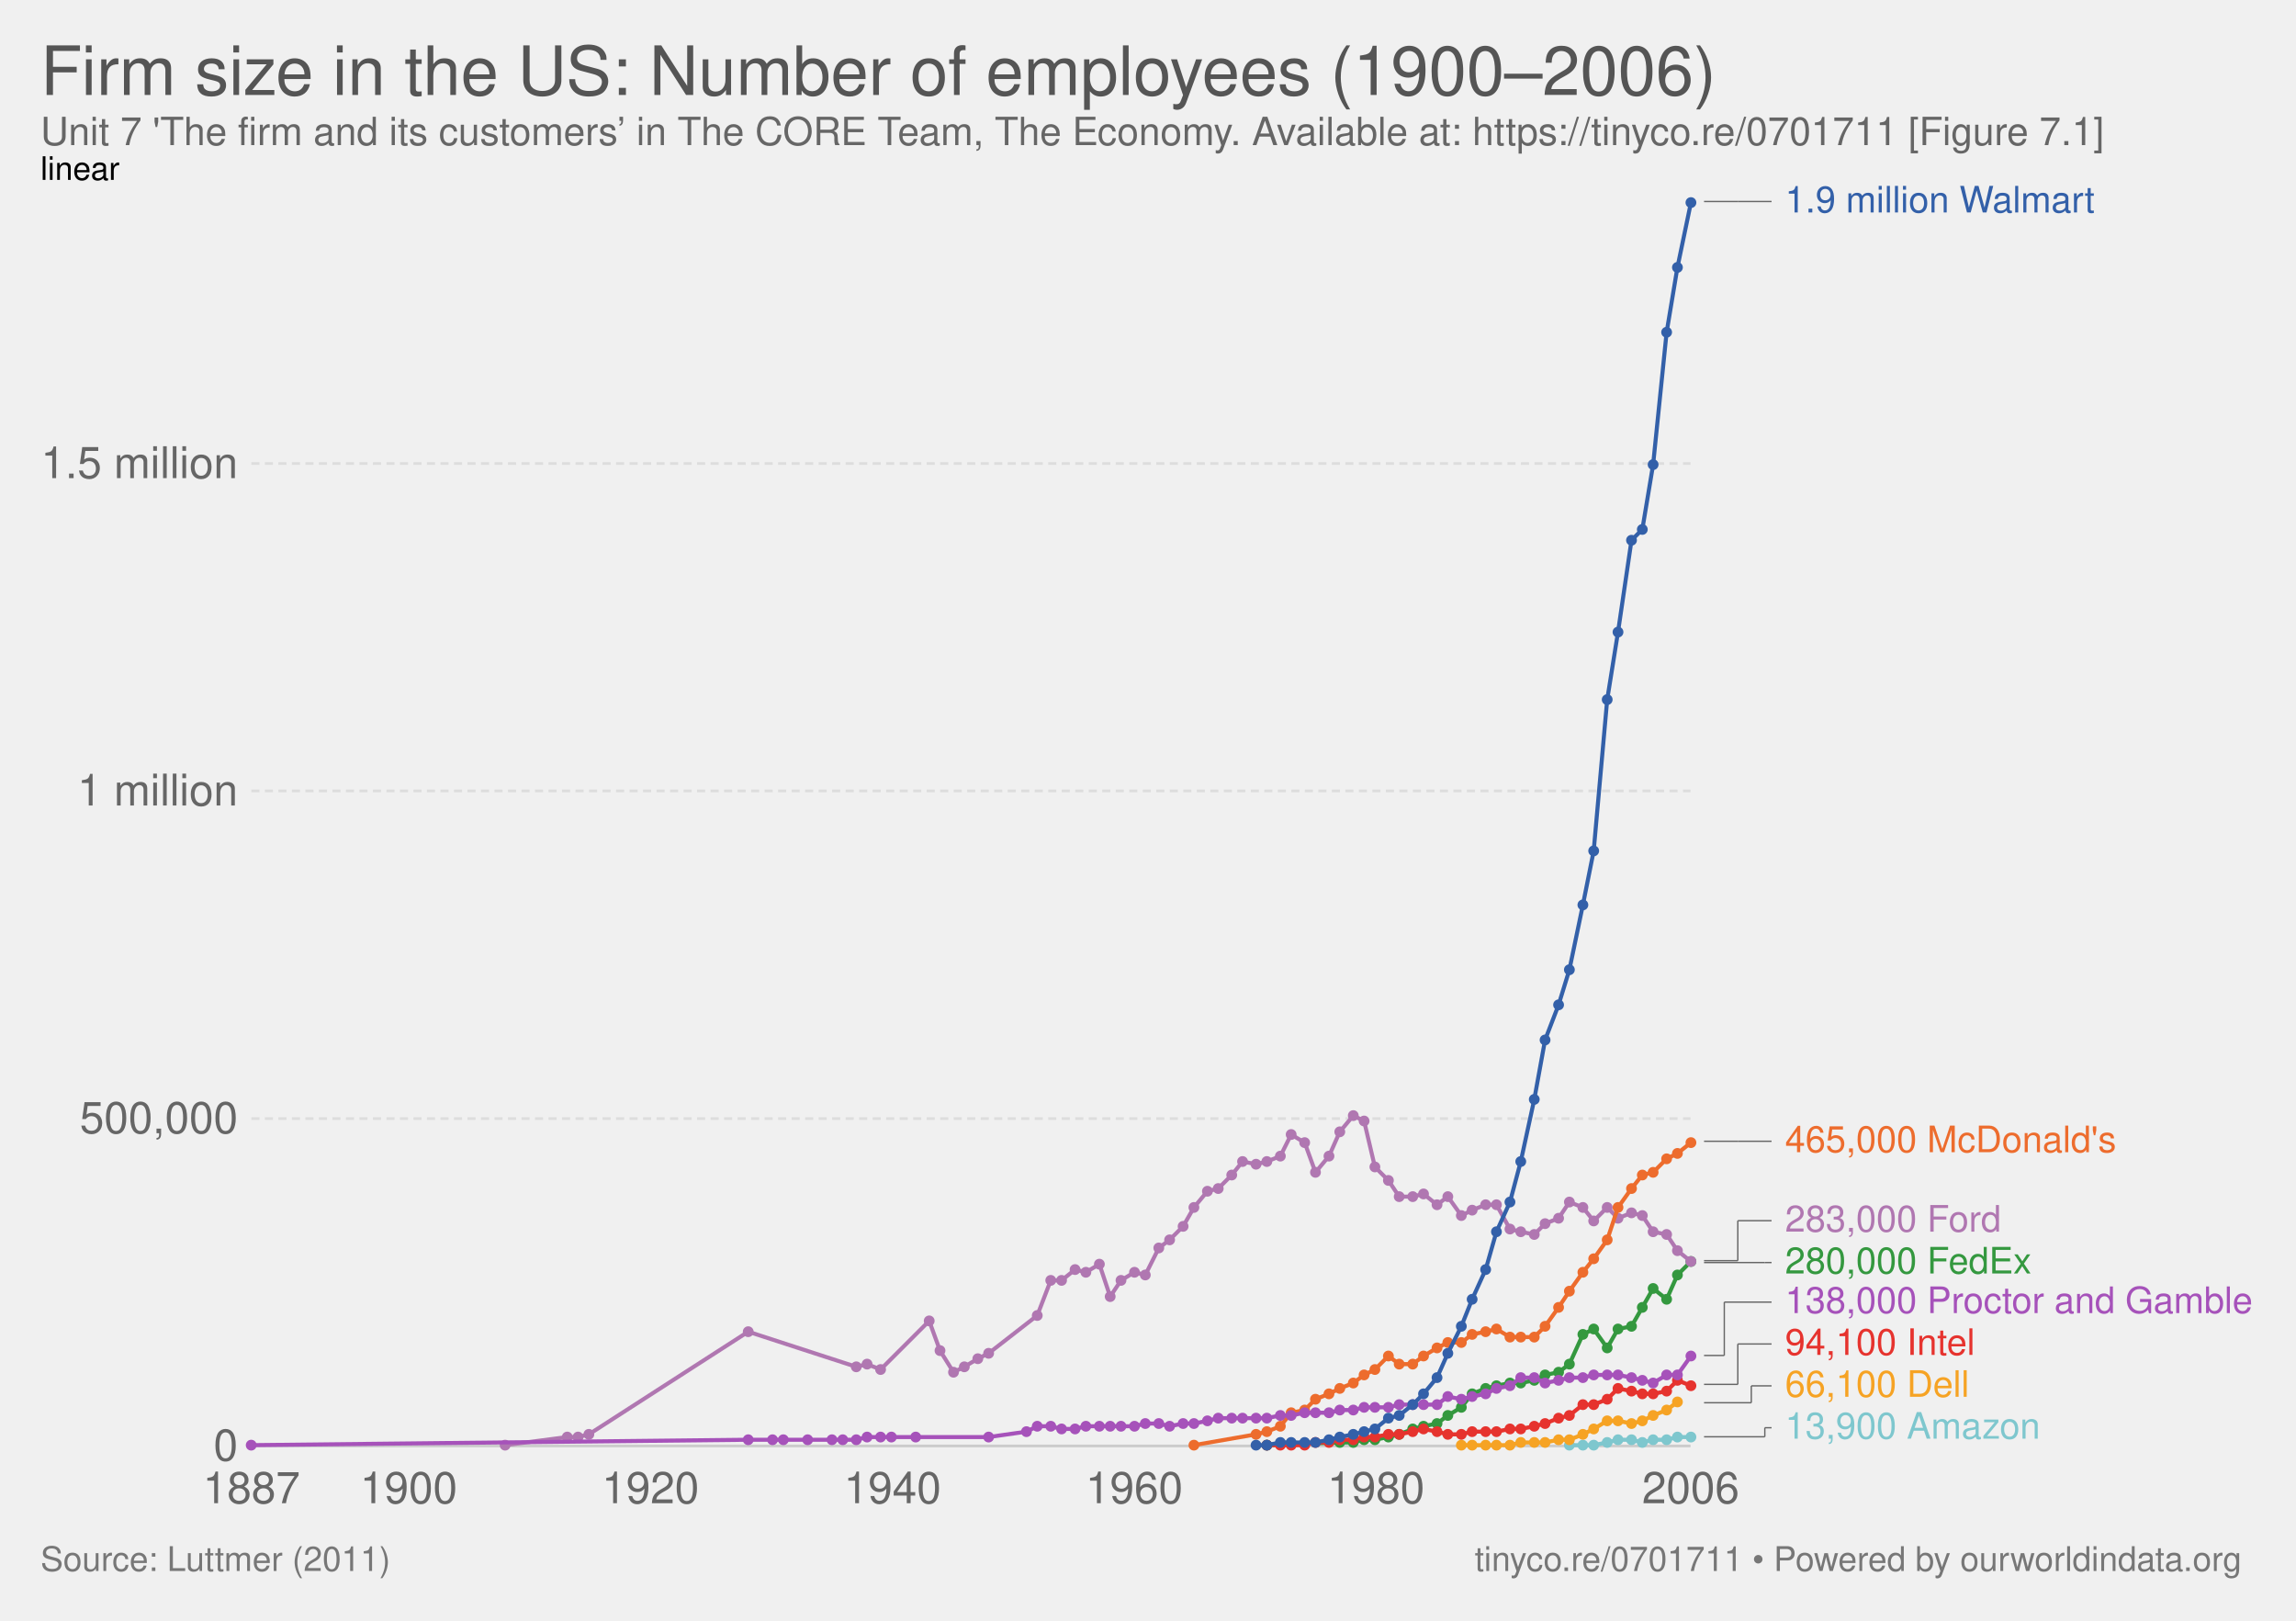
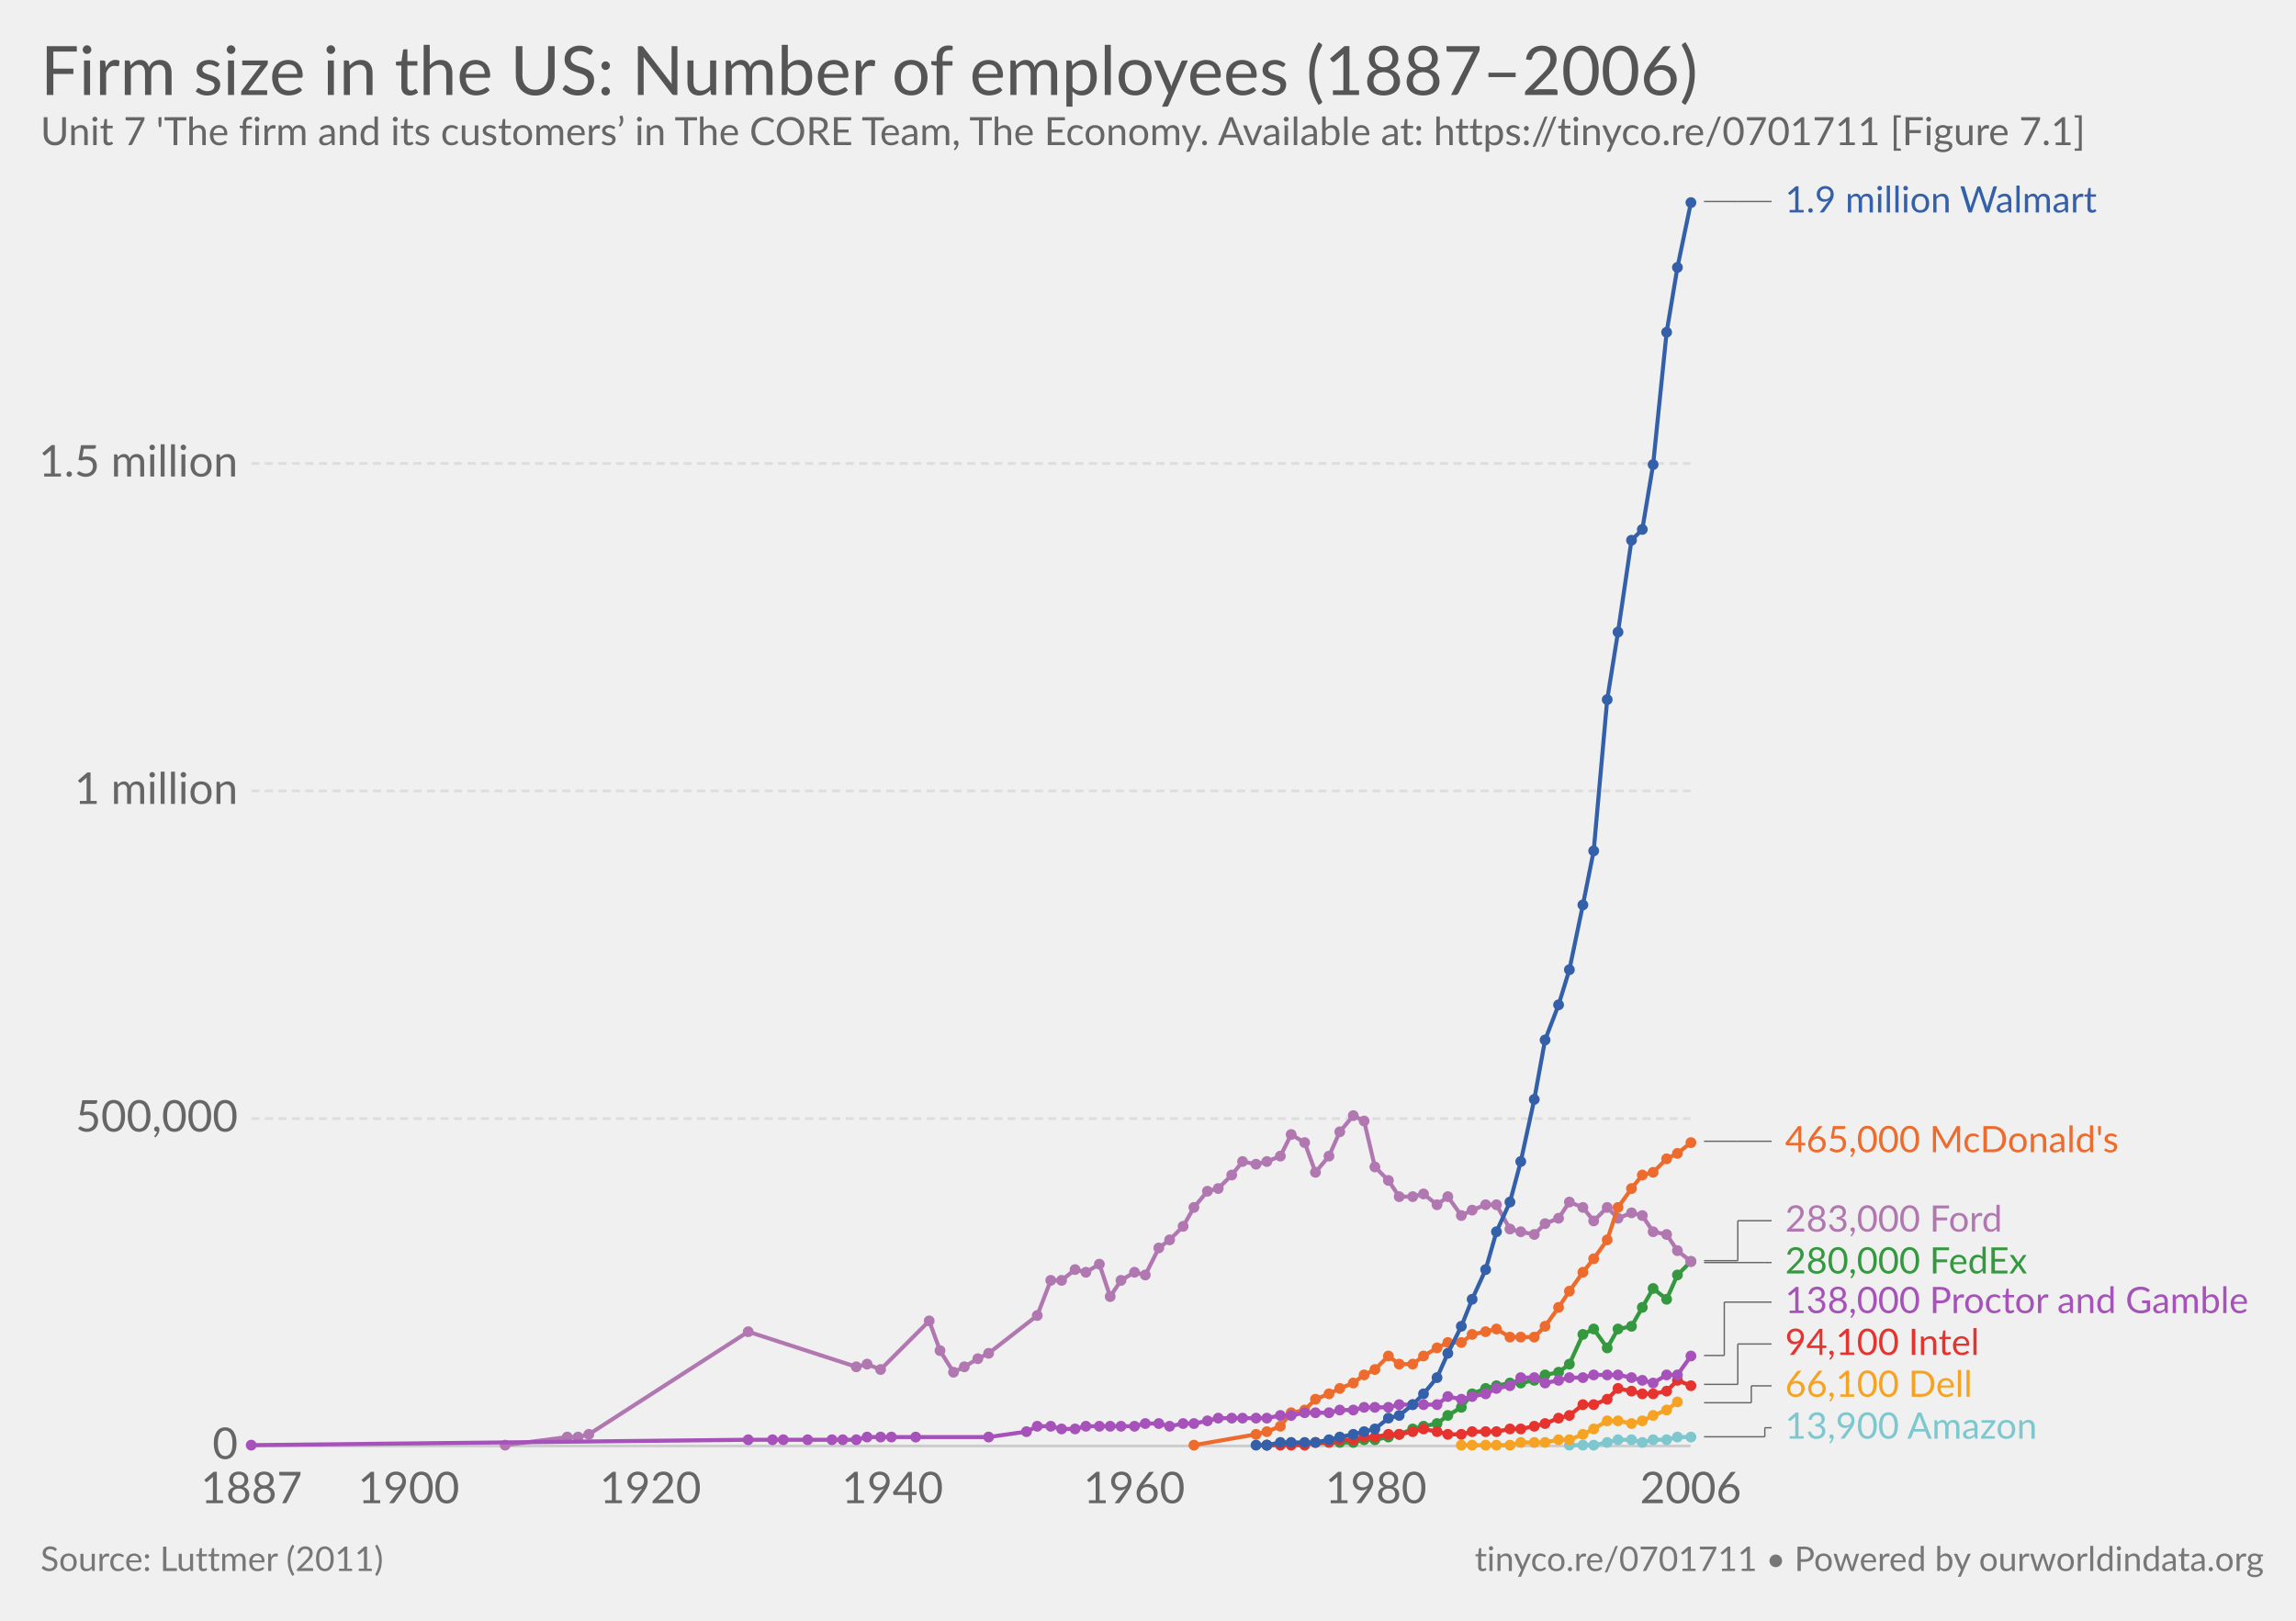
- <svg xmlns="http://www.w3.org/2000/svg" version="1.1" style="font-family:'Helvetica Neue', Helvetica, Arial, sans-serif;font-size:18px;background-color:white;text-rendering:optimizeLegibility;-webkit-font-smoothing:antialiased" width="850" height="600">
+ <svg xmlns="http://www.w3.org/2000/svg" version="1.1" style="font-family:Lato, 'Helvetica Neue', Helvetica, Arial, sans-serif;font-size:18px;background-color:white;text-rendering:optimizeLegibility;-webkit-font-smoothing:antialiased" width="850" height="600">
  <g class="HeaderView">
    <a href="https://ourworldindata.org/grapher/firm-size-in-the-us-number-of-employees" target="_blank">
      <text font-size="25.20" x="15.0" y="35.2" fill="#555">
-         <tspan x="15" y="35.16">Firm size in the US: Number of employees (1900–2006)</tspan>
+         <tspan x="15" y="35.16">Firm size in the US: Number of employees (1887–2006)</tspan>
      </text>
    </a>
    <text font-size="14.40" x="15.0" y="53.7" fill="#666">
      <tspan x="15" y="53.72">Unit 7 'The firm and its customers’ in The CORE Team, The Economy. Available at: https://tinyco.re/0701711 [Figure 7.1]</tspan>
    </text>
  </g>
  <g class="LineChart">
    <defs>
      <clipPath id="boundsClip-3">
        <rect x="83.062" y="0" width="830" height="963.8" />
      </clipPath>
    </defs>
    <g class="AxisBoxView">
      <g class="HorizontalAxis">
        <text x="93.1" y="556.5" fill="#666" text-anchor="middle" font-size="16.2">1887</text>
        <text x="151.3" y="556.5" fill="#666" text-anchor="middle" font-size="16.2">1900</text>
        <text x="240.8" y="556.5" fill="#666" text-anchor="middle" font-size="16.2">1920</text>
        <text x="330.4" y="556.5" fill="#666" text-anchor="middle" font-size="16.2">1940</text>
        <text x="419.9" y="556.5" fill="#666" text-anchor="middle" font-size="16.2">1960</text>
        <text x="509.4" y="556.5" fill="#666" text-anchor="middle" font-size="16.2">1980</text>
        <text x="625.9" y="556.5" fill="#666" text-anchor="middle" font-size="16.2">2006</text>
      </g>
      <g class="VerticalAxis">
        <text x="88.06" y="535.3" fill="#666" dominant-baseline="middle" text-anchor="end" font-size="16.2">0</text>
        <text x="88.06" y="414.1" fill="#666" dominant-baseline="middle" text-anchor="end" font-size="16.2">500,000</text>
        <text x="88.06" y="292.8" fill="#666" dominant-baseline="middle" text-anchor="end" font-size="16.2">1 million</text>
        <text x="88.06" y="171.6" fill="#666" dominant-baseline="middle" text-anchor="end" font-size="16.2">1.5 million</text>
-         <text x="15" y="66.6" style="font-size:12px;text-transform:uppercase;cursor:pointer" class="clickable">linear</text>
      </g>
      <g class="AxisGridLines">
        <line x1="93.06" y1="535.3" x2="625.85" y2="535.3" stroke="#ccc" />
        <line x1="93.06" y1="414.1" x2="625.85" y2="414.1" stroke="#ddd" stroke-dasharray="3,2" />
        <line x1="93.06" y1="292.8" x2="625.85" y2="292.8" stroke="#ddd" stroke-dasharray="3,2" />
        <line x1="93.06" y1="171.6" x2="625.85" y2="171.6" stroke="#ddd" stroke-dasharray="3,2" />
      </g>
    </g>
    <g clip-path="url(#boundsClip-3)">
      <g class="HeightedLegend clickable">
        <g class="legendMark">
          <g class="indicator">
            <line x1="630.85" y1="531.9" x2="653.35" y2="531.9" stroke="#666" stroke-width="0.5" />
            <line x1="653.35" y1="531.9" x2="653.35" y2="528.55" stroke="#666" stroke-width="0.5" />
            <line x1="653.35" y1="528.55" x2="655.85" y2="528.55" stroke="#666" stroke-width="0.5" />
          </g>
          <rect x="625.85" y="521.8" width="130.04" height="13.5" fill="#fff" opacity="0" />
          <text font-size="13.50" x="660.9" y="532.6" fill="#7ec7ce">
            <tspan x="660.85" y="532.6">13,900 Amazon</tspan>
          </text>
        </g>
        <g class="legendMark">
          <g class="indicator">
            <line x1="630.85" y1="519.3" x2="648.35" y2="519.3" stroke="#666" stroke-width="0.5" />
            <line x1="648.35" y1="519.3" x2="648.35" y2="513.05" stroke="#666" stroke-width="0.5" />
            <line x1="648.35" y1="513.05" x2="655.85" y2="513.05" stroke="#666" stroke-width="0.5" />
          </g>
          <rect x="625.85" y="506.3" width="103.58" height="13.5" fill="#fff" opacity="0" />
          <text font-size="13.50" x="660.9" y="517.1" fill="#f6a324">
            <tspan x="660.85" y="517.1">66,100 Dell</tspan>
          </text>
        </g>
        <g class="legendMark">
          <g class="indicator">
            <line x1="630.85" y1="512.5" x2="643.35" y2="512.5" stroke="#666" stroke-width="0.5" />
            <line x1="643.35" y1="512.5" x2="643.35" y2="497.55" stroke="#666" stroke-width="0.5" />
            <line x1="643.35" y1="497.55" x2="655.85" y2="497.55" stroke="#666" stroke-width="0.5" />
          </g>
          <rect x="625.85" y="490.8" width="106.01" height="13.5" fill="#fff" opacity="0" />
          <text font-size="13.50" x="660.9" y="501.6" fill="#e6332e">
            <tspan x="660.85" y="501.6">94,100 Intel</tspan>
          </text>
        </g>
        <g class="legendMark">
          <g class="indicator">
            <line x1="630.85" y1="501.8" x2="638.35" y2="501.8" stroke="#666" stroke-width="0.5" />
            <line x1="638.35" y1="501.8" x2="638.35" y2="482.05" stroke="#666" stroke-width="0.5" />
            <line x1="638.35" y1="482.05" x2="655.85" y2="482.05" stroke="#666" stroke-width="0.5" />
          </g>
          <rect x="625.85" y="475.3" width="209.15" height="13.5" fill="#fff" opacity="0" />
          <text font-size="13.50" x="660.9" y="486.1" fill="#a652ba">
            <tspan x="660.85" y="486.1">138,000 Proctor and Gamble</tspan>
          </text>
        </g>
        <g class="legendMark">
          <g class="indicator">
            <line x1="630.85" y1="467.4" x2="653.35" y2="467.4" stroke="#666" stroke-width="0.5" />
            <line x1="653.35" y1="467.4" x2="653.35" y2="467.4" stroke="#666" stroke-width="0.5" />
            <line x1="653.35" y1="467.4" x2="655.85" y2="467.4" stroke="#666" stroke-width="0.5" />
          </g>
          <rect x="625.85" y="460.65" width="127.07" height="13.5" fill="#fff" opacity="0" />
          <text font-size="13.50" x="660.9" y="471.4" fill="#34983f">
            <tspan x="660.85" y="471.45">280,000 FedEx</tspan>
          </text>
        </g>
        <g class="legendMark">
          <g class="indicator">
            <line x1="630.85" y1="466.7" x2="643.35" y2="466.7" stroke="#666" stroke-width="0.5" />
            <line x1="643.35" y1="466.7" x2="643.35" y2="451.9" stroke="#666" stroke-width="0.5" />
            <line x1="643.35" y1="451.9" x2="655.85" y2="451.9" stroke="#666" stroke-width="0.5" />
          </g>
          <rect x="625.85" y="445.15" width="115.73" height="13.5" fill="#fff" opacity="0" />
          <text font-size="13.50" x="660.9" y="455.9" fill="#b077b1">
            <tspan x="660.85" y="455.95">283,000 Ford</tspan>
          </text>
        </g>
        <g class="legendMark">
          <g class="indicator">
            <line x1="630.85" y1="422.5" x2="643.35" y2="422.5" stroke="#666" stroke-width="0.5" />
            <line x1="643.35" y1="422.5" x2="643.35" y2="422.5" stroke="#666" stroke-width="0.5" />
            <line x1="643.35" y1="422.5" x2="655.85" y2="422.5" stroke="#666" stroke-width="0.5" />
          </g>
          <rect x="625.85" y="415.75" width="158.12" height="13.5" fill="#fff" opacity="0" />
          <text font-size="13.50" x="660.9" y="426.6" fill="#ed6c2d">
            <tspan x="660.85" y="426.55">465,000 McDonald's</tspan>
          </text>
        </g>
        <g class="legendMark">
          <g class="indicator">
            <line x1="630.85" y1="74.6" x2="643.35" y2="74.6" stroke="#666" stroke-width="0.5" />
            <line x1="643.35" y1="74.6" x2="643.35" y2="74.6" stroke="#666" stroke-width="0.5" />
            <line x1="643.35" y1="74.6" x2="655.85" y2="74.6" stroke="#666" stroke-width="0.5" />
          </g>
          <rect x="625.85" y="67.85" width="149.885" height="13.5" fill="#fff" opacity="0" />
          <text font-size="13.50" x="660.9" y="78.6" fill="#3360a9">
            <tspan x="660.85" y="78.65">1.9 million Walmart</tspan>
          </text>
        </g>
      </g>
      <g class="Lines">
        <rect x="93" y="75" width="533" height="461" fill="rgba(255,255,255,0)" opacity="0" />
        <g class="key-Amazon_0">
          <path stroke="#7ec7ce" stroke-linecap="round" d="M581 535L586 535L590 535L595 534L599 533L604 533L608 534L612 533L617 533L621 532L626 532" fill="none" stroke-width="1.5" />
          <g fill="#7ec7ce">
            <circle cx="581" cy="535" r="2" />
            <circle cx="586" cy="535" r="2" />
            <circle cx="590" cy="535" r="2" />
            <circle cx="595" cy="534" r="2" />
            <circle cx="599" cy="533" r="2" />
            <circle cx="604" cy="533" r="2" />
            <circle cx="608" cy="534" r="2" />
            <circle cx="612" cy="533" r="2" />
            <circle cx="617" cy="533" r="2" />
            <circle cx="621" cy="532" r="2" />
            <circle cx="626" cy="532" r="2" />
          </g>
        </g>
        <g class="key-Dell_0">
          <path stroke="#f6a324" stroke-linecap="round" d="M541 535L545 535L550 535L554 535L559 535L563 534L568 534L572 534L577 533L581 533L586 531L590 529L595 526L599 526L604 527L608 526L612 524L617 522L621 519" fill="none" stroke-width="1.5" />
          <g fill="#f6a324">
            <circle cx="541" cy="535" r="2" />
            <circle cx="545" cy="535" r="2" />
            <circle cx="550" cy="535" r="2" />
            <circle cx="554" cy="535" r="2" />
            <circle cx="559" cy="535" r="2" />
            <circle cx="563" cy="534" r="2" />
            <circle cx="568" cy="534" r="2" />
            <circle cx="572" cy="534" r="2" />
            <circle cx="577" cy="533" r="2" />
            <circle cx="581" cy="533" r="2" />
            <circle cx="586" cy="531" r="2" />
            <circle cx="590" cy="529" r="2" />
            <circle cx="595" cy="526" r="2" />
            <circle cx="599" cy="526" r="2" />
            <circle cx="604" cy="527" r="2" />
            <circle cx="608" cy="526" r="2" />
            <circle cx="612" cy="524" r="2" />
            <circle cx="617" cy="522" r="2" />
            <circle cx="621" cy="519" r="2" />
          </g>
        </g>
        <g class="key-FedEx_0">
          <path stroke="#34983f" stroke-linecap="round" d="M469 535L496 534L501 534L505 533L509 533L514 532L518 531L523 529L527 528L532 527L536 524L541 521L545 516L550 514L554 513L559 512L563 512L568 511L572 509L577 508L581 505L586 494L590 492L595 499L599 492L604 491L608 484L612 477L617 481L621 472L626 467" fill="none" stroke-width="1.5" />
          <g fill="#34983f">
            <circle cx="469" cy="535" r="2" />
            <circle cx="496" cy="534" r="2" />
            <circle cx="501" cy="534" r="2" />
            <circle cx="505" cy="533" r="2" />
            <circle cx="509" cy="533" r="2" />
            <circle cx="514" cy="532" r="2" />
            <circle cx="518" cy="531" r="2" />
            <circle cx="523" cy="529" r="2" />
            <circle cx="527" cy="528" r="2" />
            <circle cx="532" cy="527" r="2" />
            <circle cx="536" cy="524" r="2" />
            <circle cx="541" cy="521" r="2" />
            <circle cx="545" cy="516" r="2" />
            <circle cx="550" cy="514" r="2" />
            <circle cx="554" cy="513" r="2" />
            <circle cx="559" cy="512" r="2" />
            <circle cx="563" cy="512" r="2" />
            <circle cx="568" cy="511" r="2" />
            <circle cx="572" cy="509" r="2" />
            <circle cx="577" cy="508" r="2" />
            <circle cx="581" cy="505" r="2" />
            <circle cx="586" cy="494" r="2" />
            <circle cx="590" cy="492" r="2" />
            <circle cx="595" cy="499" r="2" />
            <circle cx="599" cy="492" r="2" />
            <circle cx="604" cy="491" r="2" />
            <circle cx="608" cy="484" r="2" />
            <circle cx="612" cy="477" r="2" />
            <circle cx="617" cy="481" r="2" />
            <circle cx="621" cy="472" r="2" />
            <circle cx="626" cy="467" r="2" />
          </g>
        </g>
        <g class="key-Ford_0">
          <path stroke="#b077b1" stroke-linecap="round" d="M187 535L210 532L214 532L218 531L277 493L317 506L321 505L326 507L344 489L348 500L353 508L357 506L362 503L366 501L384 487L389 474L393 474L398 470L402 471L407 468L411 480L415 474L420 471L424 472L429 462L433 459L438 454L442 447L447 441L451 440L456 435L460 430L465 431L469 430L474 428L478 420L483 423L487 434L492 428L496 419L501 413L505 415L509 432L514 437L518 443L523 443L527 442L532 446L536 443L541 450L545 448L550 446L554 446L559 455L563 456L568 457L572 453L577 451L581 445L586 447L590 452L595 447L599 451L604 449L608 450L612 456L617 457L621 463L626 467" fill="none" stroke-width="1.5" />
          <g fill="#b077b1">
            <circle cx="187" cy="535" r="2" />
            <circle cx="210" cy="532" r="2" />
            <circle cx="214" cy="532" r="2" />
            <circle cx="218" cy="531" r="2" />
            <circle cx="277" cy="493" r="2" />
            <circle cx="317" cy="506" r="2" />
            <circle cx="321" cy="505" r="2" />
            <circle cx="326" cy="507" r="2" />
            <circle cx="344" cy="489" r="2" />
            <circle cx="348" cy="500" r="2" />
            <circle cx="353" cy="508" r="2" />
            <circle cx="357" cy="506" r="2" />
            <circle cx="362" cy="503" r="2" />
            <circle cx="366" cy="501" r="2" />
            <circle cx="384" cy="487" r="2" />
            <circle cx="389" cy="474" r="2" />
            <circle cx="393" cy="474" r="2" />
            <circle cx="398" cy="470" r="2" />
            <circle cx="402" cy="471" r="2" />
            <circle cx="407" cy="468" r="2" />
            <circle cx="411" cy="480" r="2" />
            <circle cx="415" cy="474" r="2" />
            <circle cx="420" cy="471" r="2" />
            <circle cx="424" cy="472" r="2" />
            <circle cx="429" cy="462" r="2" />
            <circle cx="433" cy="459" r="2" />
            <circle cx="438" cy="454" r="2" />
            <circle cx="442" cy="447" r="2" />
            <circle cx="447" cy="441" r="2" />
            <circle cx="451" cy="440" r="2" />
            <circle cx="456" cy="435" r="2" />
            <circle cx="460" cy="430" r="2" />
            <circle cx="465" cy="431" r="2" />
            <circle cx="469" cy="430" r="2" />
            <circle cx="474" cy="428" r="2" />
            <circle cx="478" cy="420" r="2" />
            <circle cx="483" cy="423" r="2" />
            <circle cx="487" cy="434" r="2" />
            <circle cx="492" cy="428" r="2" />
            <circle cx="496" cy="419" r="2" />
            <circle cx="501" cy="413" r="2" />
            <circle cx="505" cy="415" r="2" />
            <circle cx="509" cy="432" r="2" />
            <circle cx="514" cy="437" r="2" />
            <circle cx="518" cy="443" r="2" />
            <circle cx="523" cy="443" r="2" />
            <circle cx="527" cy="442" r="2" />
            <circle cx="532" cy="446" r="2" />
            <circle cx="536" cy="443" r="2" />
            <circle cx="541" cy="450" r="2" />
            <circle cx="545" cy="448" r="2" />
            <circle cx="550" cy="446" r="2" />
            <circle cx="554" cy="446" r="2" />
            <circle cx="559" cy="455" r="2" />
            <circle cx="563" cy="456" r="2" />
            <circle cx="568" cy="457" r="2" />
            <circle cx="572" cy="453" r="2" />
            <circle cx="577" cy="451" r="2" />
            <circle cx="581" cy="445" r="2" />
            <circle cx="586" cy="447" r="2" />
            <circle cx="590" cy="452" r="2" />
            <circle cx="595" cy="447" r="2" />
            <circle cx="599" cy="451" r="2" />
            <circle cx="604" cy="449" r="2" />
            <circle cx="608" cy="450" r="2" />
            <circle cx="612" cy="456" r="2" />
            <circle cx="617" cy="457" r="2" />
            <circle cx="621" cy="463" r="2" />
            <circle cx="626" cy="467" r="2" />
          </g>
        </g>
        <g class="key-Intel_0">
          <path stroke="#e6332e" stroke-linecap="round" d="M469 535L474 535L478 535L483 535L487 534L492 534L496 533L501 533L505 532L509 532L514 531L518 531L523 530L527 529L532 530L536 531L541 531L545 530L550 530L554 530L559 529L563 529L568 528L572 527L577 525L581 524L586 520L590 520L595 518L599 514L604 515L608 516L612 516L617 515L621 511L626 513" fill="none" stroke-width="1.5" />
          <g fill="#e6332e">
            <circle cx="469" cy="535" r="2" />
            <circle cx="474" cy="535" r="2" />
            <circle cx="478" cy="535" r="2" />
            <circle cx="483" cy="535" r="2" />
            <circle cx="487" cy="534" r="2" />
            <circle cx="492" cy="534" r="2" />
            <circle cx="496" cy="533" r="2" />
            <circle cx="501" cy="533" r="2" />
            <circle cx="505" cy="532" r="2" />
            <circle cx="509" cy="532" r="2" />
            <circle cx="514" cy="531" r="2" />
            <circle cx="518" cy="531" r="2" />
            <circle cx="523" cy="530" r="2" />
            <circle cx="527" cy="529" r="2" />
            <circle cx="532" cy="530" r="2" />
            <circle cx="536" cy="531" r="2" />
            <circle cx="541" cy="531" r="2" />
            <circle cx="545" cy="530" r="2" />
            <circle cx="550" cy="530" r="2" />
            <circle cx="554" cy="530" r="2" />
            <circle cx="559" cy="529" r="2" />
            <circle cx="563" cy="529" r="2" />
            <circle cx="568" cy="528" r="2" />
            <circle cx="572" cy="527" r="2" />
            <circle cx="577" cy="525" r="2" />
            <circle cx="581" cy="524" r="2" />
            <circle cx="586" cy="520" r="2" />
            <circle cx="590" cy="520" r="2" />
            <circle cx="595" cy="518" r="2" />
            <circle cx="599" cy="514" r="2" />
            <circle cx="604" cy="515" r="2" />
            <circle cx="608" cy="516" r="2" />
            <circle cx="612" cy="516" r="2" />
            <circle cx="617" cy="515" r="2" />
            <circle cx="621" cy="511" r="2" />
            <circle cx="626" cy="513" r="2" />
          </g>
        </g>
        <g class="key-McDonald__0027s_0">
          <path stroke="#ed6c2d" stroke-linecap="round" d="M442 535L465 531L469 530L474 528L478 523L483 522L487 518L492 516L496 514L501 512L505 509L509 507L514 502L518 505L523 505L527 502L532 499L536 497L541 497L545 494L550 493L554 492L559 495L563 495L568 495L572 491L577 484L581 478L586 471L590 466L595 459L599 447L604 440L608 435L612 434L617 429L621 427L626 423" fill="none" stroke-width="1.5" />
          <g fill="#ed6c2d">
            <circle cx="442" cy="535" r="2" />
            <circle cx="465" cy="531" r="2" />
            <circle cx="469" cy="530" r="2" />
            <circle cx="474" cy="528" r="2" />
            <circle cx="478" cy="523" r="2" />
            <circle cx="483" cy="522" r="2" />
            <circle cx="487" cy="518" r="2" />
            <circle cx="492" cy="516" r="2" />
            <circle cx="496" cy="514" r="2" />
            <circle cx="501" cy="512" r="2" />
            <circle cx="505" cy="509" r="2" />
            <circle cx="509" cy="507" r="2" />
            <circle cx="514" cy="502" r="2" />
            <circle cx="518" cy="505" r="2" />
            <circle cx="523" cy="505" r="2" />
            <circle cx="527" cy="502" r="2" />
            <circle cx="532" cy="499" r="2" />
            <circle cx="536" cy="497" r="2" />
            <circle cx="541" cy="497" r="2" />
            <circle cx="545" cy="494" r="2" />
            <circle cx="550" cy="493" r="2" />
            <circle cx="554" cy="492" r="2" />
            <circle cx="559" cy="495" r="2" />
            <circle cx="563" cy="495" r="2" />
            <circle cx="568" cy="495" r="2" />
            <circle cx="572" cy="491" r="2" />
            <circle cx="577" cy="484" r="2" />
            <circle cx="581" cy="478" r="2" />
            <circle cx="586" cy="471" r="2" />
            <circle cx="590" cy="466" r="2" />
            <circle cx="595" cy="459" r="2" />
            <circle cx="599" cy="447" r="2" />
            <circle cx="604" cy="440" r="2" />
            <circle cx="608" cy="435" r="2" />
            <circle cx="612" cy="434" r="2" />
            <circle cx="617" cy="429" r="2" />
            <circle cx="621" cy="427" r="2" />
            <circle cx="626" cy="423" r="2" />
          </g>
        </g>
        <g class="key-Proctor-and-Gamble_0">
          <path stroke="#a652ba" stroke-linecap="round" d="M93 535L277 533L286 533L290 533L299 533L308 533L312 533L317 533L321 532L326 532L330 532L339 532L366 532L380 530L384 528L389 528L393 529L398 529L402 528L407 528L411 528L415 528L420 528L424 527L429 527L433 528L438 527L442 527L447 526L451 525L456 525L460 525L465 525L469 525L474 524L478 524L483 523L487 523L492 523L496 522L501 522L505 521L509 521L514 521L518 520L523 520L527 520L532 520L536 517L541 518L545 517L550 516L554 514L559 513L563 510L568 510L572 512L577 511L581 510L586 510L590 509L595 509L599 509L604 510L608 511L612 512L617 509L621 509L626 502" fill="none" stroke-width="1.5" />
          <g fill="#a652ba">
            <circle cx="93" cy="535" r="2" />
            <circle cx="277" cy="533" r="2" />
            <circle cx="286" cy="533" r="2" />
            <circle cx="290" cy="533" r="2" />
            <circle cx="299" cy="533" r="2" />
            <circle cx="308" cy="533" r="2" />
            <circle cx="312" cy="533" r="2" />
            <circle cx="317" cy="533" r="2" />
            <circle cx="321" cy="532" r="2" />
            <circle cx="326" cy="532" r="2" />
            <circle cx="330" cy="532" r="2" />
            <circle cx="339" cy="532" r="2" />
            <circle cx="366" cy="532" r="2" />
            <circle cx="380" cy="530" r="2" />
            <circle cx="384" cy="528" r="2" />
            <circle cx="389" cy="528" r="2" />
            <circle cx="393" cy="529" r="2" />
            <circle cx="398" cy="529" r="2" />
            <circle cx="402" cy="528" r="2" />
            <circle cx="407" cy="528" r="2" />
            <circle cx="411" cy="528" r="2" />
            <circle cx="415" cy="528" r="2" />
            <circle cx="420" cy="528" r="2" />
            <circle cx="424" cy="527" r="2" />
            <circle cx="429" cy="527" r="2" />
            <circle cx="433" cy="528" r="2" />
            <circle cx="438" cy="527" r="2" />
            <circle cx="442" cy="527" r="2" />
            <circle cx="447" cy="526" r="2" />
            <circle cx="451" cy="525" r="2" />
            <circle cx="456" cy="525" r="2" />
            <circle cx="460" cy="525" r="2" />
            <circle cx="465" cy="525" r="2" />
            <circle cx="469" cy="525" r="2" />
            <circle cx="474" cy="524" r="2" />
            <circle cx="478" cy="524" r="2" />
            <circle cx="483" cy="523" r="2" />
            <circle cx="487" cy="523" r="2" />
            <circle cx="492" cy="523" r="2" />
            <circle cx="496" cy="522" r="2" />
            <circle cx="501" cy="522" r="2" />
            <circle cx="505" cy="521" r="2" />
            <circle cx="509" cy="521" r="2" />
            <circle cx="514" cy="521" r="2" />
            <circle cx="518" cy="520" r="2" />
            <circle cx="523" cy="520" r="2" />
            <circle cx="527" cy="520" r="2" />
            <circle cx="532" cy="520" r="2" />
            <circle cx="536" cy="517" r="2" />
            <circle cx="541" cy="518" r="2" />
            <circle cx="545" cy="517" r="2" />
            <circle cx="550" cy="516" r="2" />
            <circle cx="554" cy="514" r="2" />
            <circle cx="559" cy="513" r="2" />
            <circle cx="563" cy="510" r="2" />
            <circle cx="568" cy="510" r="2" />
            <circle cx="572" cy="512" r="2" />
            <circle cx="577" cy="511" r="2" />
            <circle cx="581" cy="510" r="2" />
            <circle cx="586" cy="510" r="2" />
            <circle cx="590" cy="509" r="2" />
            <circle cx="595" cy="509" r="2" />
            <circle cx="599" cy="509" r="2" />
            <circle cx="604" cy="510" r="2" />
            <circle cx="608" cy="511" r="2" />
            <circle cx="612" cy="512" r="2" />
            <circle cx="617" cy="509" r="2" />
            <circle cx="621" cy="509" r="2" />
            <circle cx="626" cy="502" r="2" />
          </g>
        </g>
        <g class="key-Walmart_0">
          <path stroke="#3360a9" stroke-linecap="round" d="M465 535L469 535L474 534L478 534L483 534L487 534L492 533L496 532L501 531L505 530L509 529L514 525L518 524L523 520L527 516L532 510L536 501L541 491L545 481L550 470L554 456L559 445L563 430L568 407L572 385L577 372L581 359L586 335L590 315L595 259L599 234L604 200L608 196L612 172L617 123L621 99L626 75" fill="none" stroke-width="1.5" />
          <g fill="#3360a9">
            <circle cx="465" cy="535" r="2" />
            <circle cx="469" cy="535" r="2" />
            <circle cx="474" cy="534" r="2" />
            <circle cx="478" cy="534" r="2" />
            <circle cx="483" cy="534" r="2" />
            <circle cx="487" cy="534" r="2" />
            <circle cx="492" cy="533" r="2" />
            <circle cx="496" cy="532" r="2" />
            <circle cx="501" cy="531" r="2" />
            <circle cx="505" cy="530" r="2" />
            <circle cx="509" cy="529" r="2" />
            <circle cx="514" cy="525" r="2" />
            <circle cx="518" cy="524" r="2" />
            <circle cx="523" cy="520" r="2" />
            <circle cx="527" cy="516" r="2" />
            <circle cx="532" cy="510" r="2" />
            <circle cx="536" cy="501" r="2" />
            <circle cx="541" cy="491" r="2" />
            <circle cx="545" cy="481" r="2" />
            <circle cx="550" cy="470" r="2" />
            <circle cx="554" cy="456" r="2" />
            <circle cx="559" cy="445" r="2" />
            <circle cx="563" cy="430" r="2" />
            <circle cx="568" cy="407" r="2" />
            <circle cx="572" cy="385" r="2" />
            <circle cx="577" cy="372" r="2" />
            <circle cx="581" cy="359" r="2" />
            <circle cx="586" cy="335" r="2" />
            <circle cx="590" cy="315" r="2" />
            <circle cx="595" cy="259" r="2" />
            <circle cx="599" cy="234" r="2" />
            <circle cx="604" cy="200" r="2" />
            <circle cx="608" cy="196" r="2" />
            <circle cx="612" cy="172" r="2" />
            <circle cx="617" cy="123" r="2" />
            <circle cx="621" cy="99" r="2" />
            <circle cx="626" cy="75" r="2" />
          </g>
        </g>
      </g>
    </g>
  </g>
  <g class="SourcesFooter" style="fill:#777">
    <g class="clickable" style="fill:#777">
      <text font-size="12.60" x="15.0" y="581.6">
        <tspan x="15" y="581.58">Source: Luttmer (2011)</tspan>
      </text>
    </g>
    <text font-size="12.60" x="546.0" y="581.6">
      <tspan x="545.956" y="581.58">
        <a target="_blank" style="fill: #777;" href="https://tinyco.re/0701711">tinyco.re/0701711</a> • <a href="https://ourworldindata.org" target="_blank">Powered by ourworldindata.org</a>
      </tspan>
    </text>
  </g>
</svg>
